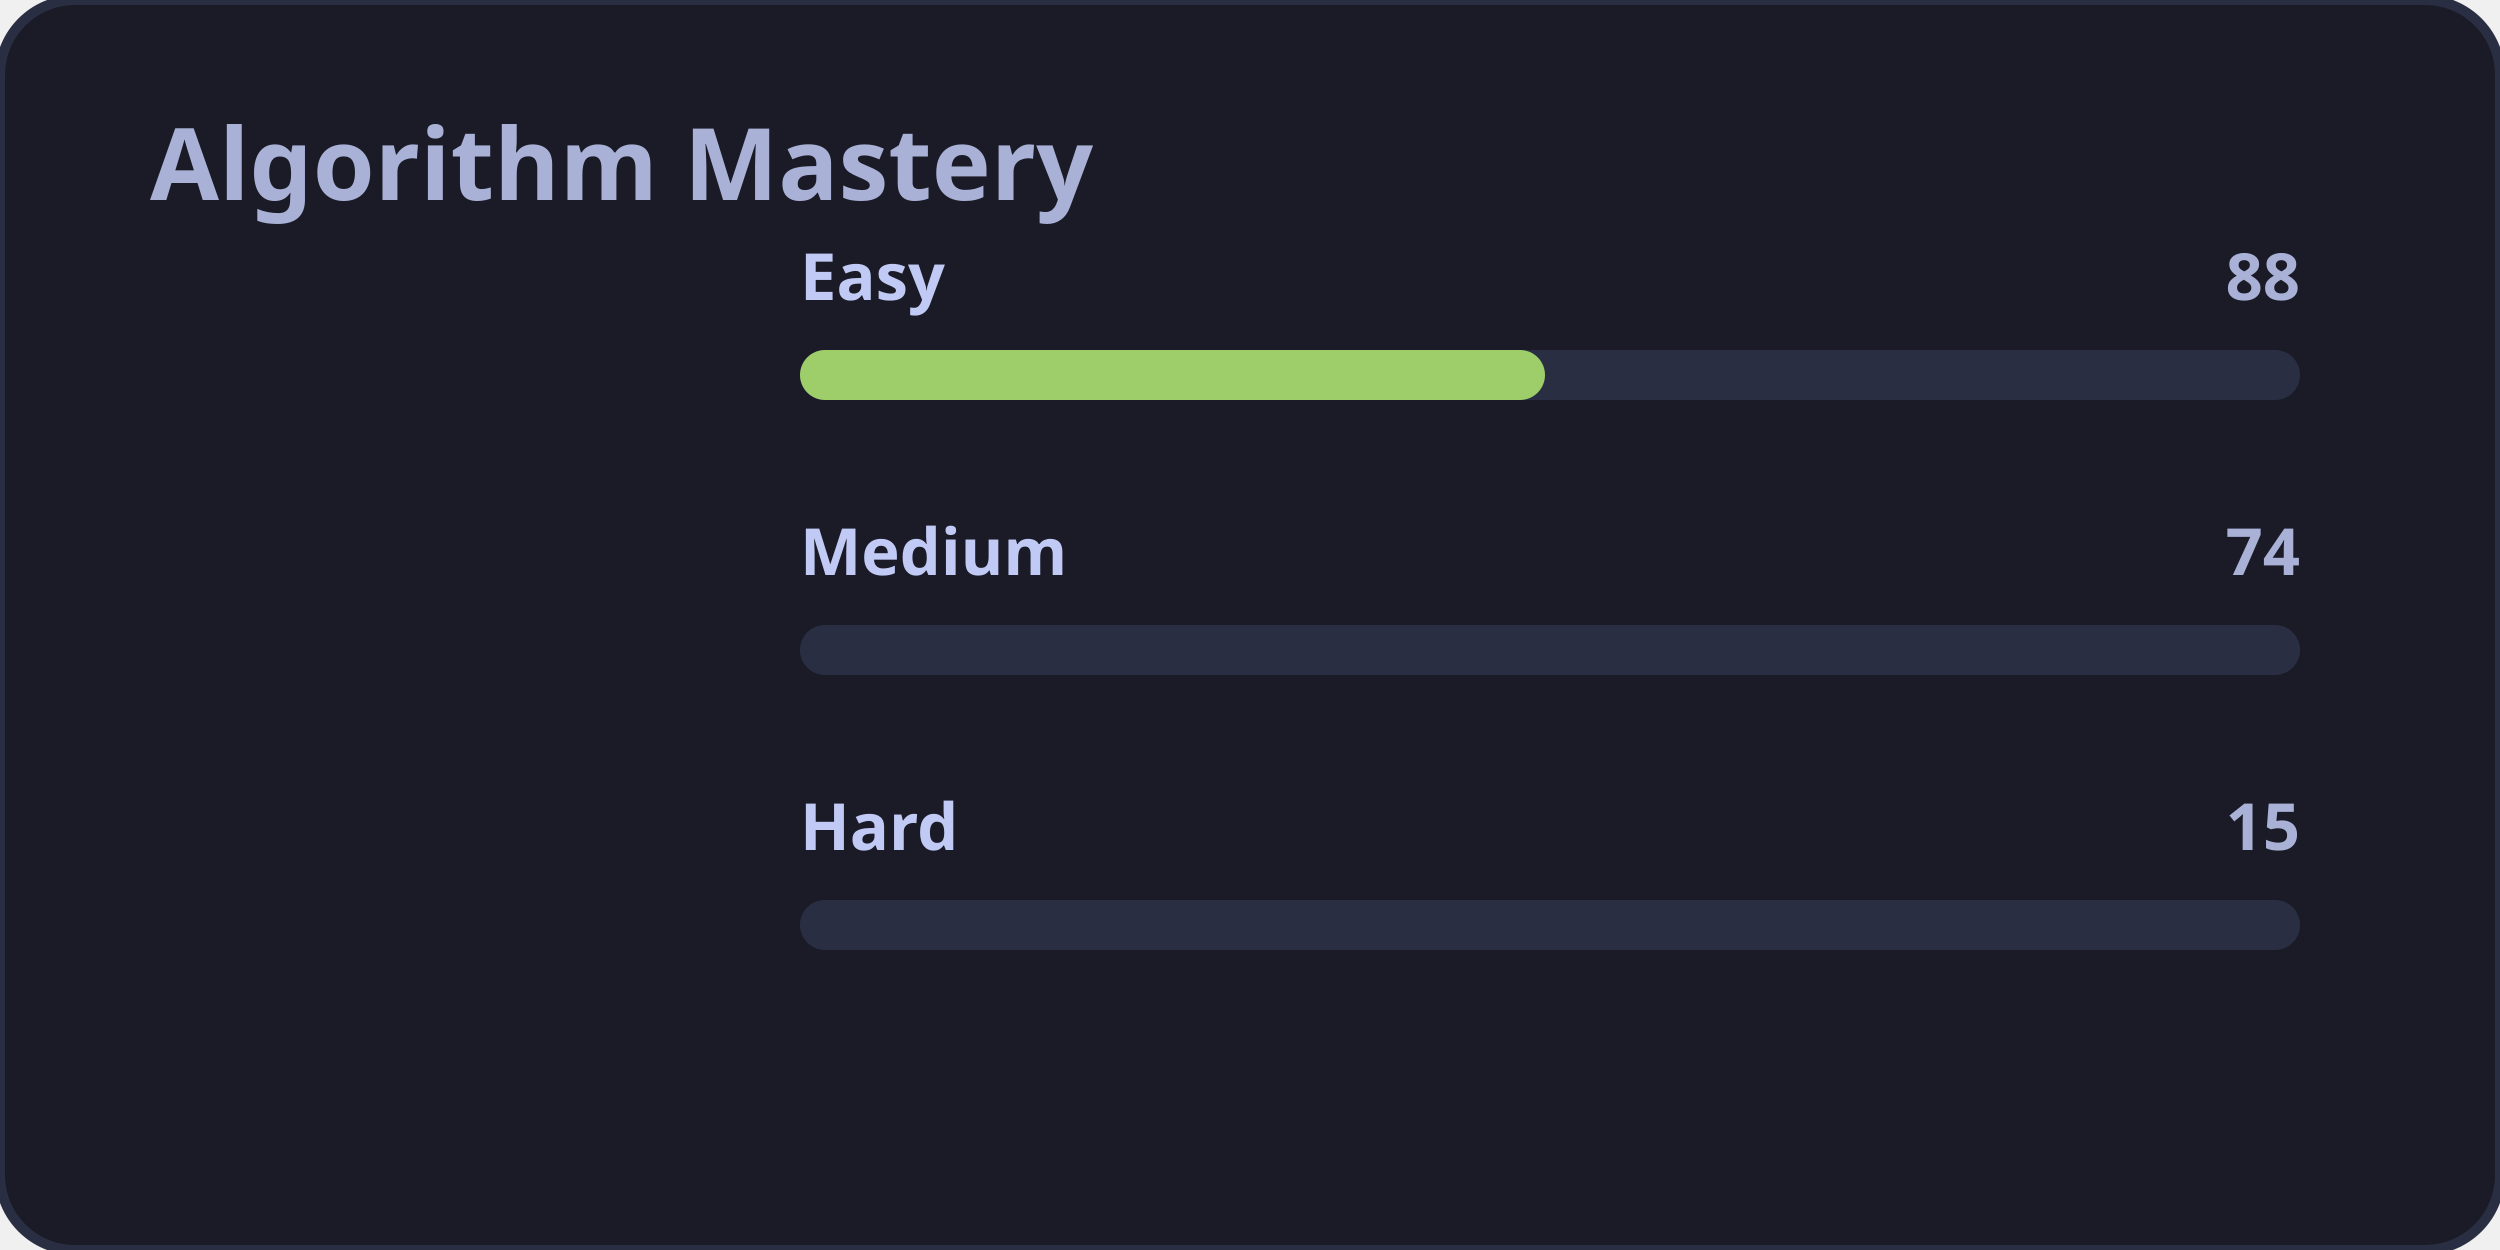
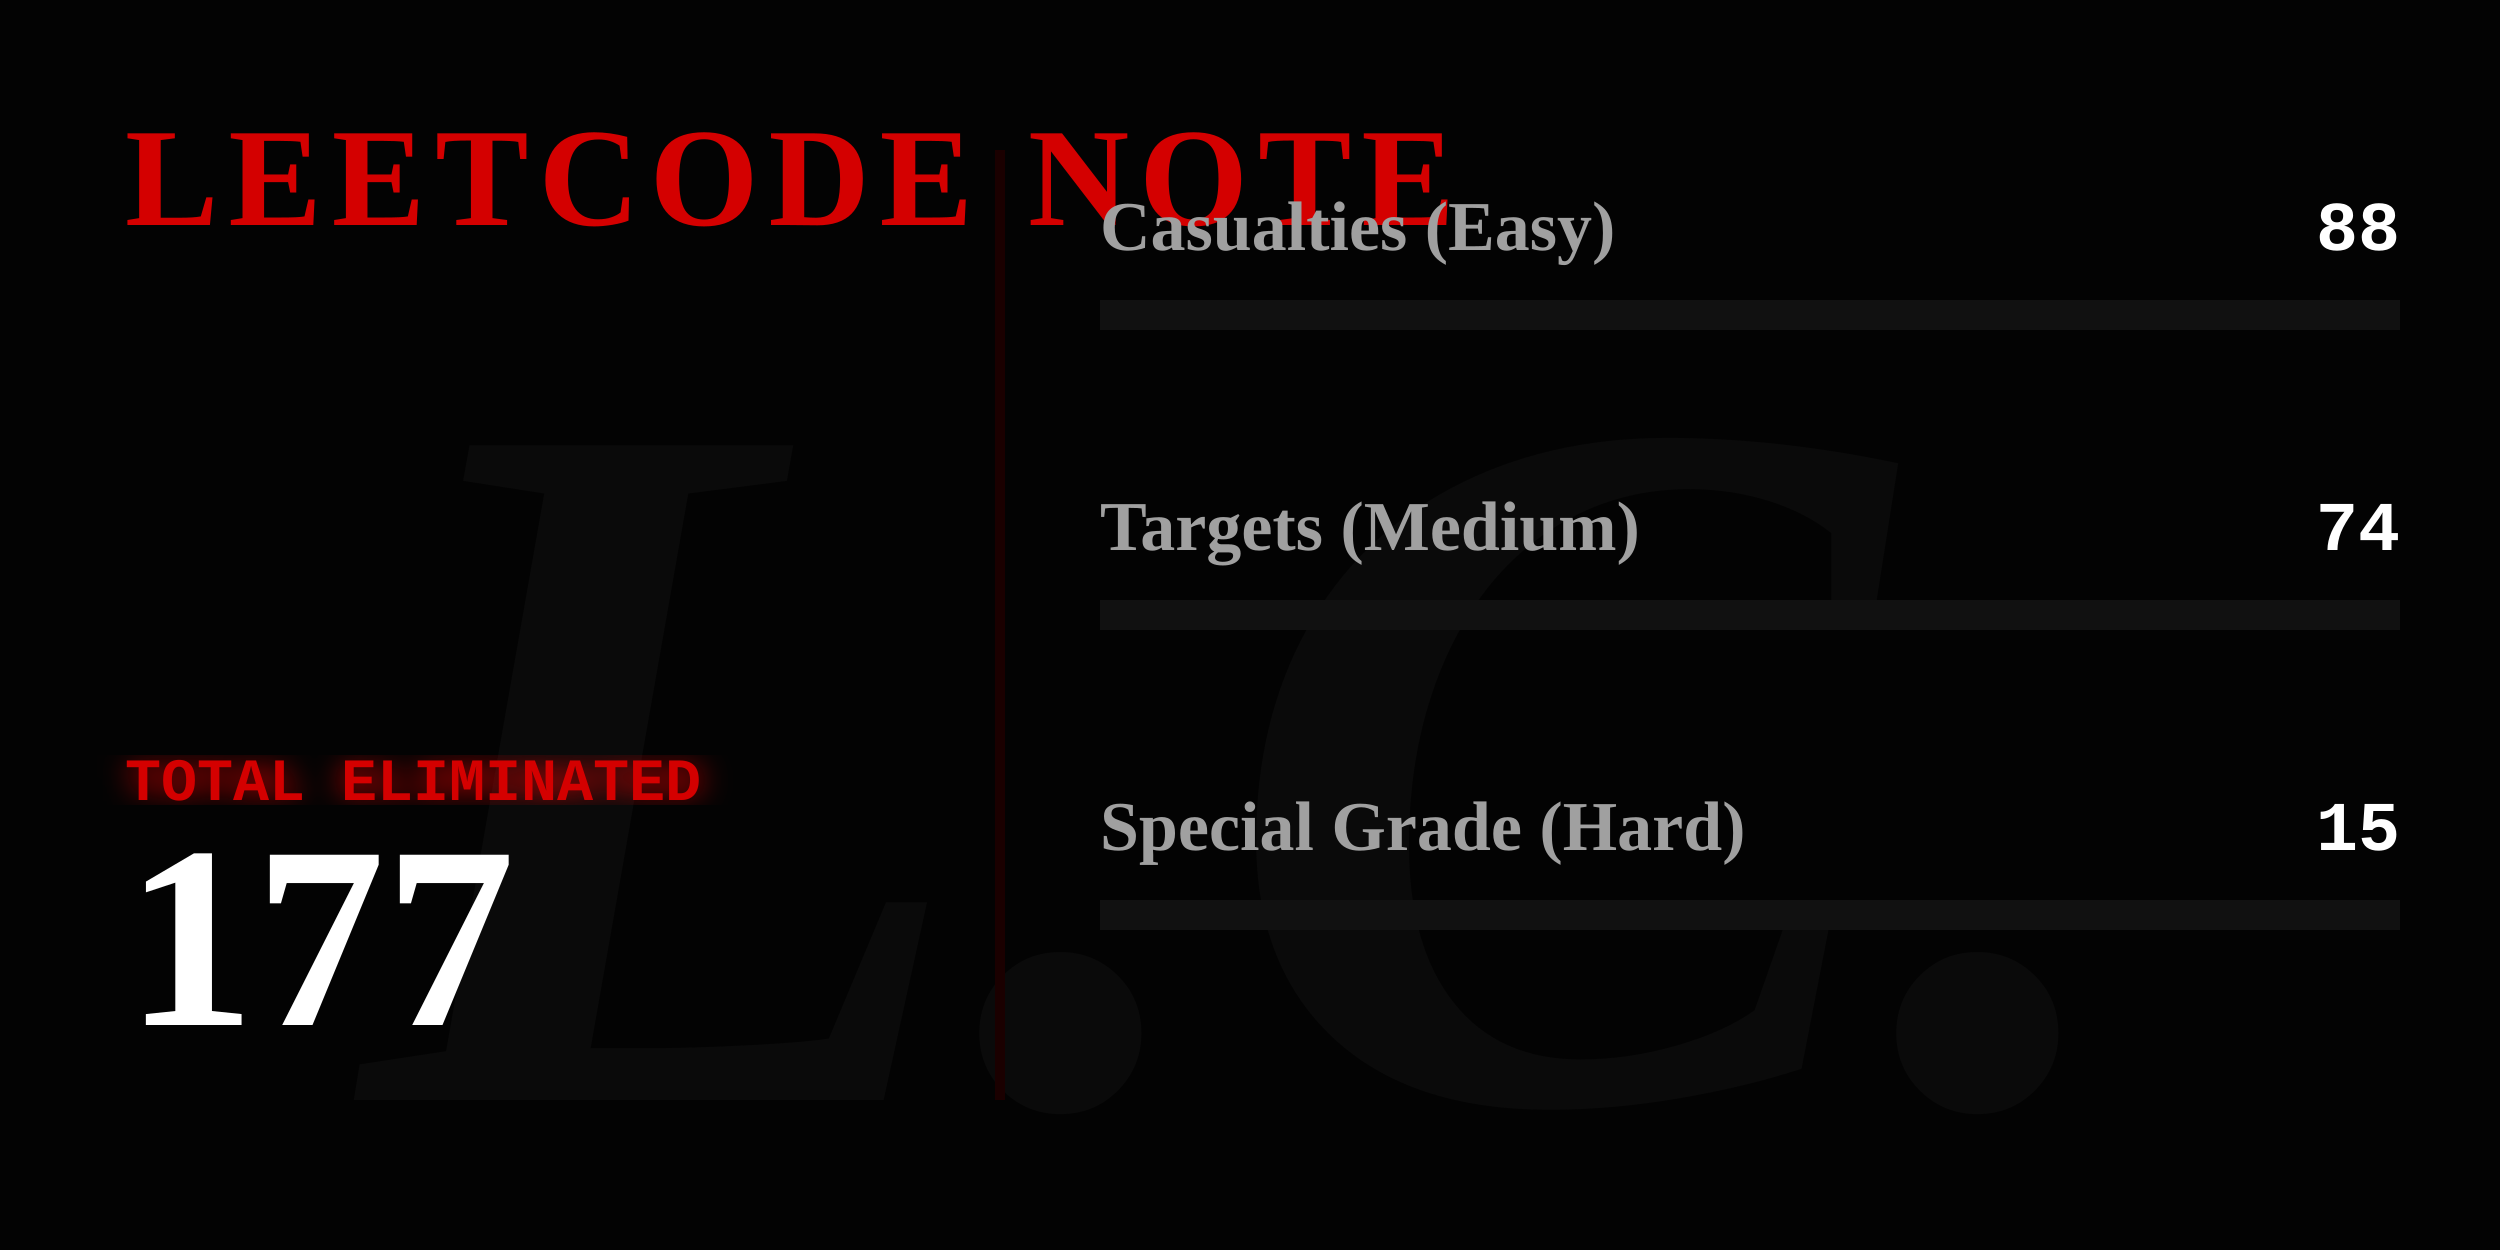
<svg xmlns="http://www.w3.org/2000/svg" width="500" height="250" viewBox="0 0 500 250" fill="none">
+   <defs>
+     <linearGradient id="blood-gradient" x1="0%" y1="0%" x2="100%" y2="0%">
+       <stop offset="0%" stop-color="#4a0000" />
+       <stop offset="50%" stop-color="#8a0303" />
+       <stop offset="100%" stop-color="#ff0000" />
+     </linearGradient>
+     <filter id="glow">
+       <feGaussianBlur stdDeviation="3" result="coloredBlur" />
+       <feMerge>
+         <feMergeNode in="coloredBlur" />
+         <feMergeNode in="SourceGraphic" />
+       </feMerge>
+     </filter>
+   </defs>
  <style>
-     .bg { fill: #1A1B27; rx: 15px; }
-     .title { font-family: 'Segoe UI', Ubuntu, sans-serif; font-weight: 700; font-size: 20px; fill: #A9B1D6; }
-     .total-text { font-family: 'Segoe UI', Ubuntu, sans-serif; font-weight: 800; font-size: 42px; fill: #7AA2F7; }
-     .total-label { font-family: 'Segoe UI', Ubuntu, sans-serif; font-weight: 600; font-size: 12px; fill: #565F89; text-transform: uppercase; letter-spacing: 1px; }
-     .stat-label { font-family: 'Segoe UI', Ubuntu, sans-serif; font-weight: 600; font-size: 13px; fill: #C0CAF5; }
-     .stat-value { font-family: 'Segoe UI', Ubuntu, sans-serif; font-weight: 700; font-size: 13px; fill: #A9B1D6; }
+     .gothic { font-family: 'Times New Roman', serif; font-weight: 900; }
+     .typewriter { font-family: 'Courier New', Courier, monospace; font-weight: bold; }
    
    /* Animations */
-     @keyframes slideIn {
+     @keyframes flicker {
+       0%, 19%, 21%, 23%, 25%, 54%, 56%, 100% { opacity: 1; text-shadow: 0 0 8px #ff0000; }
+       20%, 22%, 24%, 55% { opacity: 0; text-shadow: none; }
+     }
+     
+     @keyframes heartbeat {
+       0% { transform: scale(1); filter: drop-shadow(0 0 2px #ff0000); }
+       14% { transform: scale(1.05); filter: drop-shadow(0 0 10px #ff0000); }
+       28% { transform: scale(1); filter: drop-shadow(0 0 2px #ff0000); }
+       42% { transform: scale(1.05); filter: drop-shadow(0 0 10px #ff0000); }
+       70% { transform: scale(1); filter: drop-shadow(0 0 2px #ff0000); }
+     }
+ 
+     @keyframes inkBleed {
      from { width: 0; opacity: 0; }
      to { opacity: 1; }
    }
-     @keyframes fadeIn {
-       from { opacity: 0; transform: translateY(10px); }
-       to { opacity: 1; transform: translateY(0); }
+ 
+     @keyframes typeIn {
+       from { opacity: 0; transform: translateX(-10px); }
+       to { opacity: 1; transform: translateX(0); }
    }
+ 
+     .flicker-text { animation: flicker 4s infinite; fill: #d40000; }
+     .pulse-number { transform-origin: 30px 180px; animation: heartbeat 2s infinite; fill: #ffffff; }
    
-     .bar-easy { animation: slideIn 1.5s cubic-bezier(0.25, 1, 0.5, 1) forwards; }
-     .bar-medium { animation: slideIn 1.5s cubic-bezier(0.25, 1, 0.5, 1) forwards 0.2s; opacity: 0; }
-     .bar-hard { animation: slideIn 1.5s cubic-bezier(0.25, 1, 0.5, 1) forwards 0.4s; opacity: 0; }
-     .fade-text { animation: fadeIn 1s ease-out forwards 0.5s; opacity: 0; }
+     .rule-text { fill: #888888; font-size: 9px; opacity: 0; animation: typeIn 1s forwards; }
+     
+     .ink-easy { animation: inkBleed 1.5s cubic-bezier(0.1, 0.9, 0.2, 1) forwards 1s; opacity: 0; }
+     .ink-medium { animation: inkBleed 1.5s cubic-bezier(0.1, 0.9, 0.2, 1) forwards 1.3s; opacity: 0; }
+     .ink-hard { animation: inkBleed 1.5s cubic-bezier(0.1, 0.9, 0.2, 1) forwards 1.6s; opacity: 0; }
  </style>
-   <rect class="bg" width="500" height="250" stroke="#292E42" stroke-width="2" />
-   <text x="30" y="40" class="title">Algorithm Mastery</text>
-   <g class="fade-text" transform="translate(30, 85)">
-     <text x="0" y="0" class="total-text">177</text>
-     <text x="0" y="25" class="total-label">Problems Solved</text>
+   <rect width="500" height="250" fill="#030303" />
+   <text x="250" y="220" class="gothic" font-size="200" fill="#0a0a0a" text-anchor="middle" font-style="italic">L.C.</text>
+   <text x="25" y="45" class="gothic flicker-text" font-size="28" letter-spacing="2">LEETCODE NOTE</text>
+   <text x="25" y="70" class="typewriter rule-text" style="animation-delay: 0.2s;" fill="#ffffff">How to use it:</text>
+   <text x="25" y="85" class="typewriter rule-text" style="animation-delay: 0.5s;">The problem whose algorithm is</text>
+   <text x="25" y="98" class="typewriter rule-text" style="animation-delay: 0.7s;">written in this repository</text>
+   <text x="25" y="111" class="typewriter rule-text" style="animation-delay: 0.9s;">shall be solved.</text>
+   <g transform="translate(25, 160)">
+     <text x="0" y="0" class="typewriter" font-size="12" fill="#d40000" filter="url(#glow)">TOTAL ELIMINATED</text>
+     <text x="0" y="45" class="gothic pulse-number" font-size="52">177</text>
  </g>
-   <g transform="translate(160, 60)">
-     <text x="0" y="0" class="stat-label">Easy</text>
-     <text x="300" y="0" class="stat-value" text-anchor="end">88</text>
-     <rect x="0" y="10" width="300" height="10" rx="5" fill="#292E42" />
-     <rect class="bar-easy" x="0" y="10" width="149" height="10" rx="5" fill="#9ECE6A" />
+   <line x1="200" y1="30" x2="200" y2="220" stroke="#1a0000" stroke-width="2" />
+   <g transform="translate(220, 50)">
+     <text x="0" y="0" class="gothic" font-size="14" fill="#a0a0a0">Casualties (Easy)</text>
+     <text x="260" y="0" class="typewriter" font-size="14" fill="#ffffff" text-anchor="end">88</text>
+     <rect x="0" y="10" width="260" height="6" fill="#111111" />
+     <rect class="ink-easy" x="0" y="10" width="129" height="6" fill="#008a3e" />
  </g>
-   <g transform="translate(160, 115)">
-     <text x="0" y="0" class="stat-label">Medium</text>
-     <text x="300" y="0" class="stat-value" text-anchor="end">74</text>
-     <rect x="0" y="10" width="300" height="10" rx="5" fill="#292E42" />
-     <rect class="bar-medium" x="0" y="10" width="125" height="10" rx="5" fill="#E0AF68" />
+   <g transform="translate(220, 110)">
+     <text x="0" y="0" class="gothic" font-size="14" fill="#a0a0a0">Targets (Medium)</text>
+     <text x="260" y="0" class="typewriter" font-size="14" fill="#ffffff" text-anchor="end">74</text>
+     <rect x="0" y="10" width="260" height="6" fill="#111111" />
+     <rect class="ink-medium" x="0" y="10" width="108" height="6" fill="#d47900" />
  </g>
-   <g transform="translate(160, 170)">
-     <text x="0" y="0" class="stat-label">Hard</text>
-     <text x="300" y="0" class="stat-value" text-anchor="end">15</text>
-     <rect x="0" y="10" width="300" height="10" rx="5" fill="#292E42" />
-     <rect class="bar-hard" x="0" y="10" width="25" height="10" rx="5" fill="#F7768E" />
+   <g transform="translate(220, 170)">
+     <text x="0" y="0" class="gothic" font-size="14" fill="#a0a0a0">Special Grade (Hard)</text>
+     <text x="260" y="0" class="typewriter" font-size="14" fill="#ffffff" text-anchor="end">15</text>
+     <rect x="0" y="10" width="260" height="6" fill="#111111" />
+     <rect class="ink-hard" x="0" y="10" width="22" height="6" fill="url(#blood-gradient)" filter="url(#glow)" />
  </g>
</svg>
